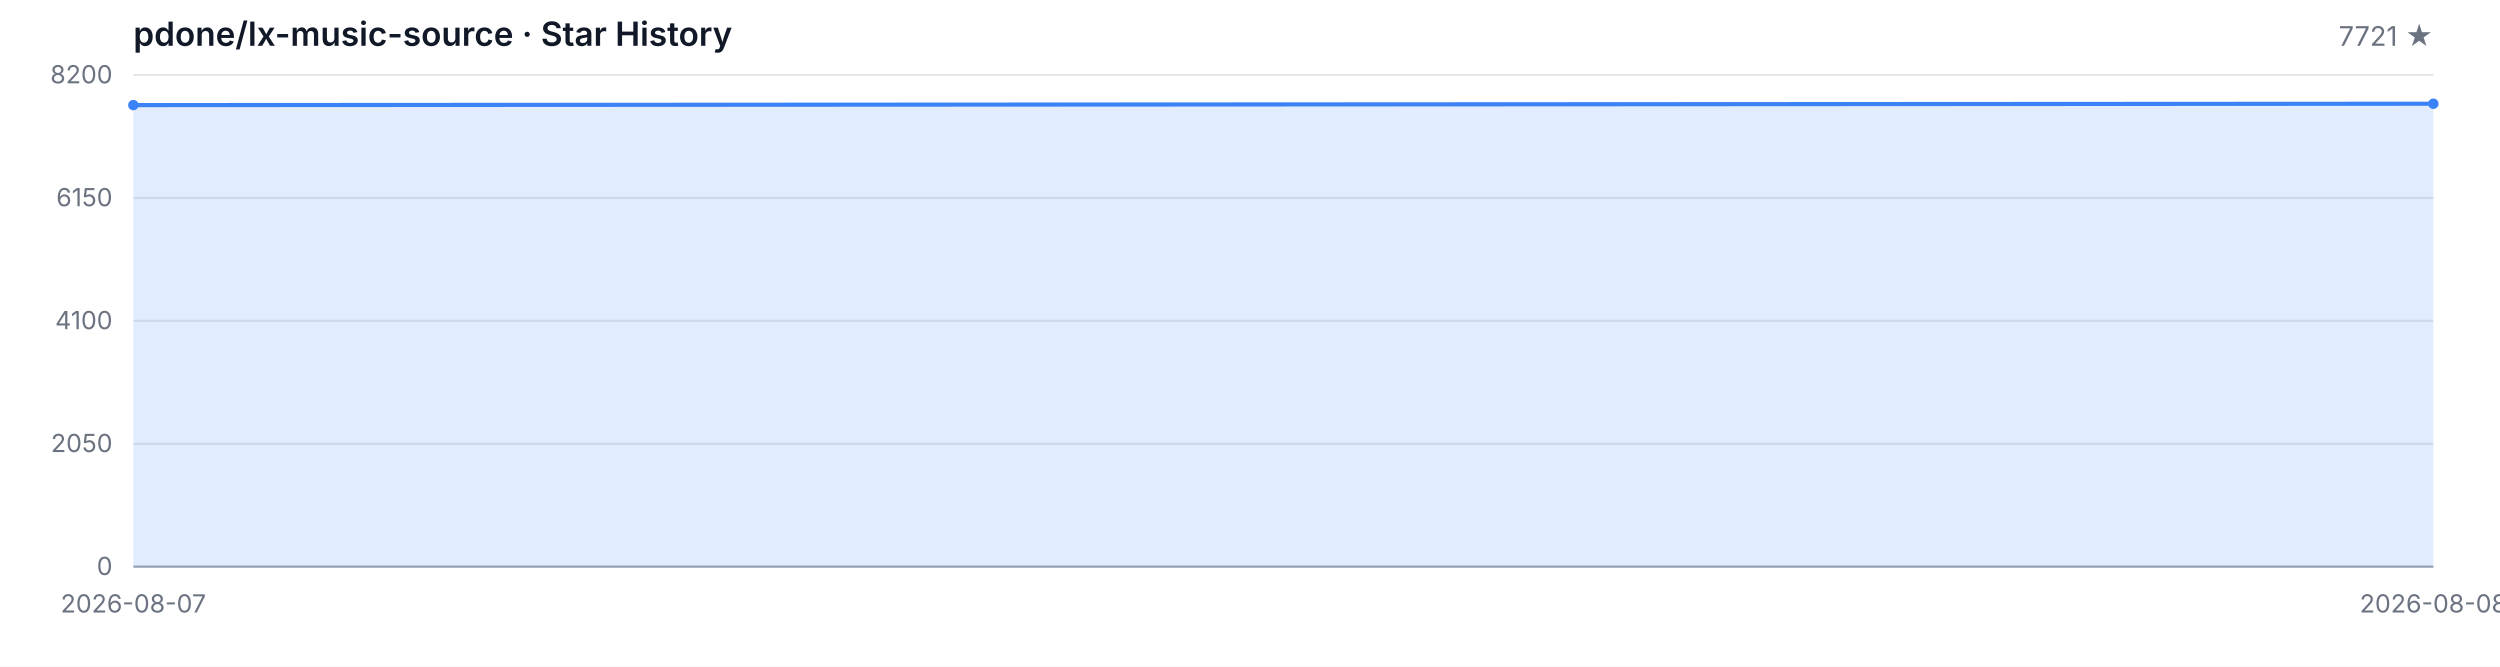
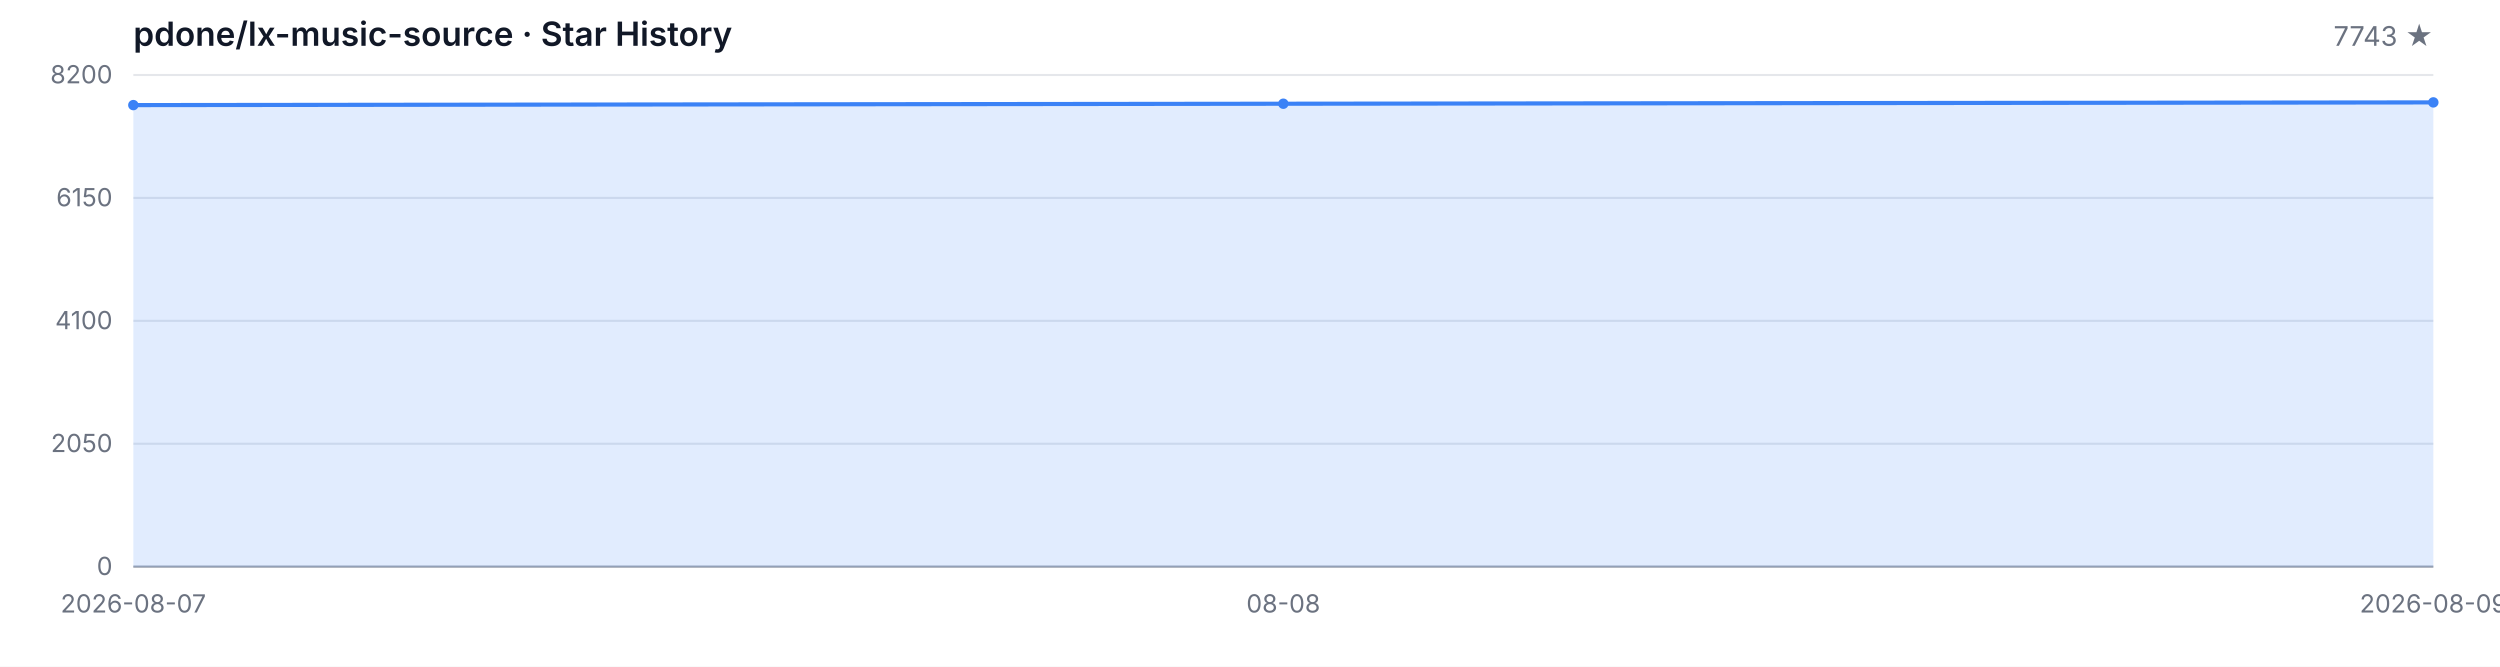
<svg xmlns="http://www.w3.org/2000/svg" width="1200" height="320" viewBox="0 0 1200 320" role="img" aria-label="Star History">
  <style>
  .bg { fill: #ffffff; }
  .grid { stroke: #e5e7eb; stroke-width: 1; }
  .axis { stroke: #9ca3af; stroke-width: 1; }
  .area { fill: rgba(59, 130, 246, 0.15); }
  .line { fill: none; stroke: #3b82f6; stroke-width: 2; stroke-linejoin: round; stroke-linecap: round; }
  .dot { fill: #3b82f6; }
  .tlabel { fill: #6b7280; font-family: -apple-system, BlinkMacSystemFont, 'Segoe UI', sans-serif; font-size: 12px; }
  .title { fill: #111827; font-family: -apple-system, BlinkMacSystemFont, 'Segoe UI', sans-serif; font-size: 16px; font-weight: 600; }
  .subtitle { fill: #6b7280; font-family: -apple-system, BlinkMacSystemFont, 'Segoe UI', sans-serif; font-size: 13px; }
  @media (prefers-color-scheme: dark) {
    .bg { fill: #0d1117; }
    .grid { stroke: #21262d; }
    .axis { stroke: #484f58; }
    .area { fill: rgba(58, 132, 255, 0.18); }
    .line { stroke: #58a6ff; }
    .dot { fill: #58a6ff; }
    .tlabel { fill: #8b949e; }
    .title { fill: #c9d1d9; }
    .subtitle { fill: #8b949e; }
  }
</style>
  <rect class="bg" width="1200" height="320" />
  <text class="title" x="64" y="22">pdone/lx-music-source · Star History</text>
-   <text class="subtitle" x="1168" y="22" text-anchor="end">7721 ★</text>
+   <text class="subtitle" x="1168" y="22" text-anchor="end">7743 ★</text>
  <line class="grid" x1="64" y1="272.00" x2="1168" y2="272.00" />
  <line class="grid" x1="64" y1="213.00" x2="1168" y2="213.00" />
  <line class="grid" x1="64" y1="154.00" x2="1168" y2="154.00" />
  <line class="grid" x1="64" y1="95.00" x2="1168" y2="95.00" />
  <line class="grid" x1="64" y1="36.00" x2="1168" y2="36.00" />
  <text class="tlabel" x="54" y="276.00" text-anchor="end">0</text>
  <text class="tlabel" x="54" y="217.00" text-anchor="end">2050</text>
  <text class="tlabel" x="54" y="158.00" text-anchor="end">4100</text>
  <text class="tlabel" x="54" y="99.00" text-anchor="end">6150</text>
  <text class="tlabel" x="54" y="40.00" text-anchor="end">8200</text>
  <line class="axis" x1="64" y1="272" x2="1168" y2="272" />
-   <path class="area" d="M 64.00 272.00 L 64.00 50.45 L 1168.00 49.79 L 1168.00 272.00 Z" />
-   <path class="line" d="M 64.00 50.45 L 1168.00 49.79" />
+   <path class="area" d="M 64.00 272.00 L 64.00 50.45 L 616.00 49.79 L 1168.00 49.15 L 1168.00 272.00 Z" />
+   <path class="line" d="M 64.00 50.45 L 616.00 49.79 L 1168.00 49.15" />
  <circle class="dot" cx="64.00" cy="50.45" r="2.5" />
-   <circle class="dot" cx="1168.00" cy="49.79" r="2.5" />
+   <circle class="dot" cx="616.00" cy="49.79" r="2.5" />
+   <circle class="dot" cx="1168.00" cy="49.15" r="2.5" />
  <text class="tlabel" x="64.00" y="294" text-anchor="middle">2026-08-07</text>
-   <text class="tlabel" x="1168.00" y="294" text-anchor="middle">2026-08-08</text>
+   <text class="tlabel" x="616.00" y="294" text-anchor="middle">08-08</text>
+   <text class="tlabel" x="1168.00" y="294" text-anchor="middle">2026-08-09</text>
</svg>
